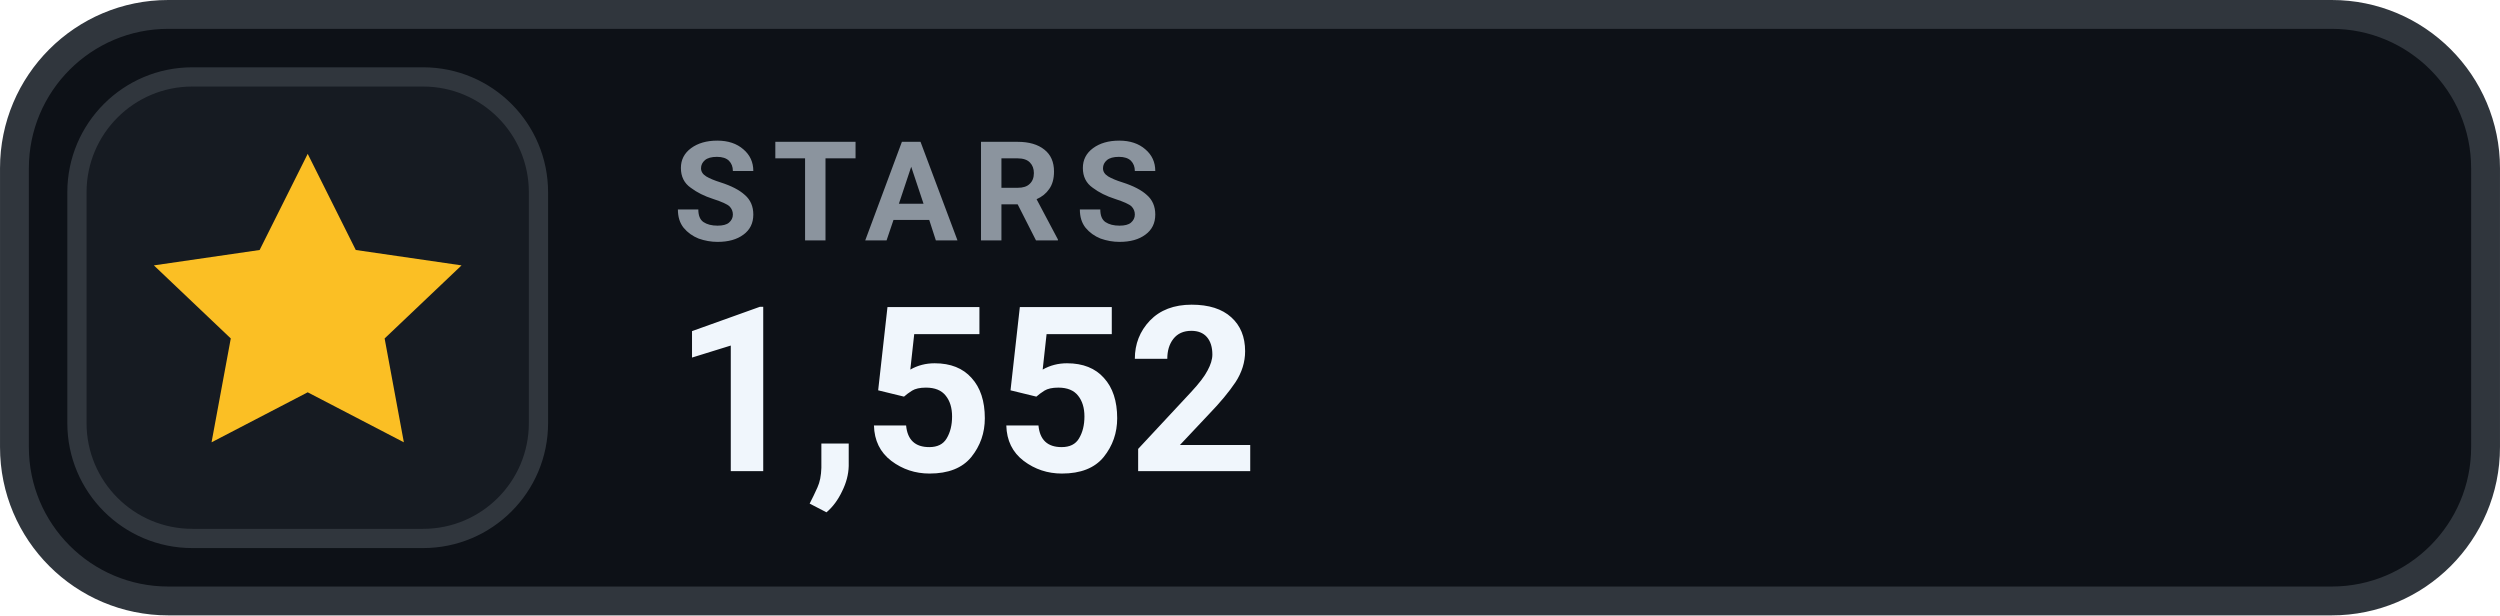
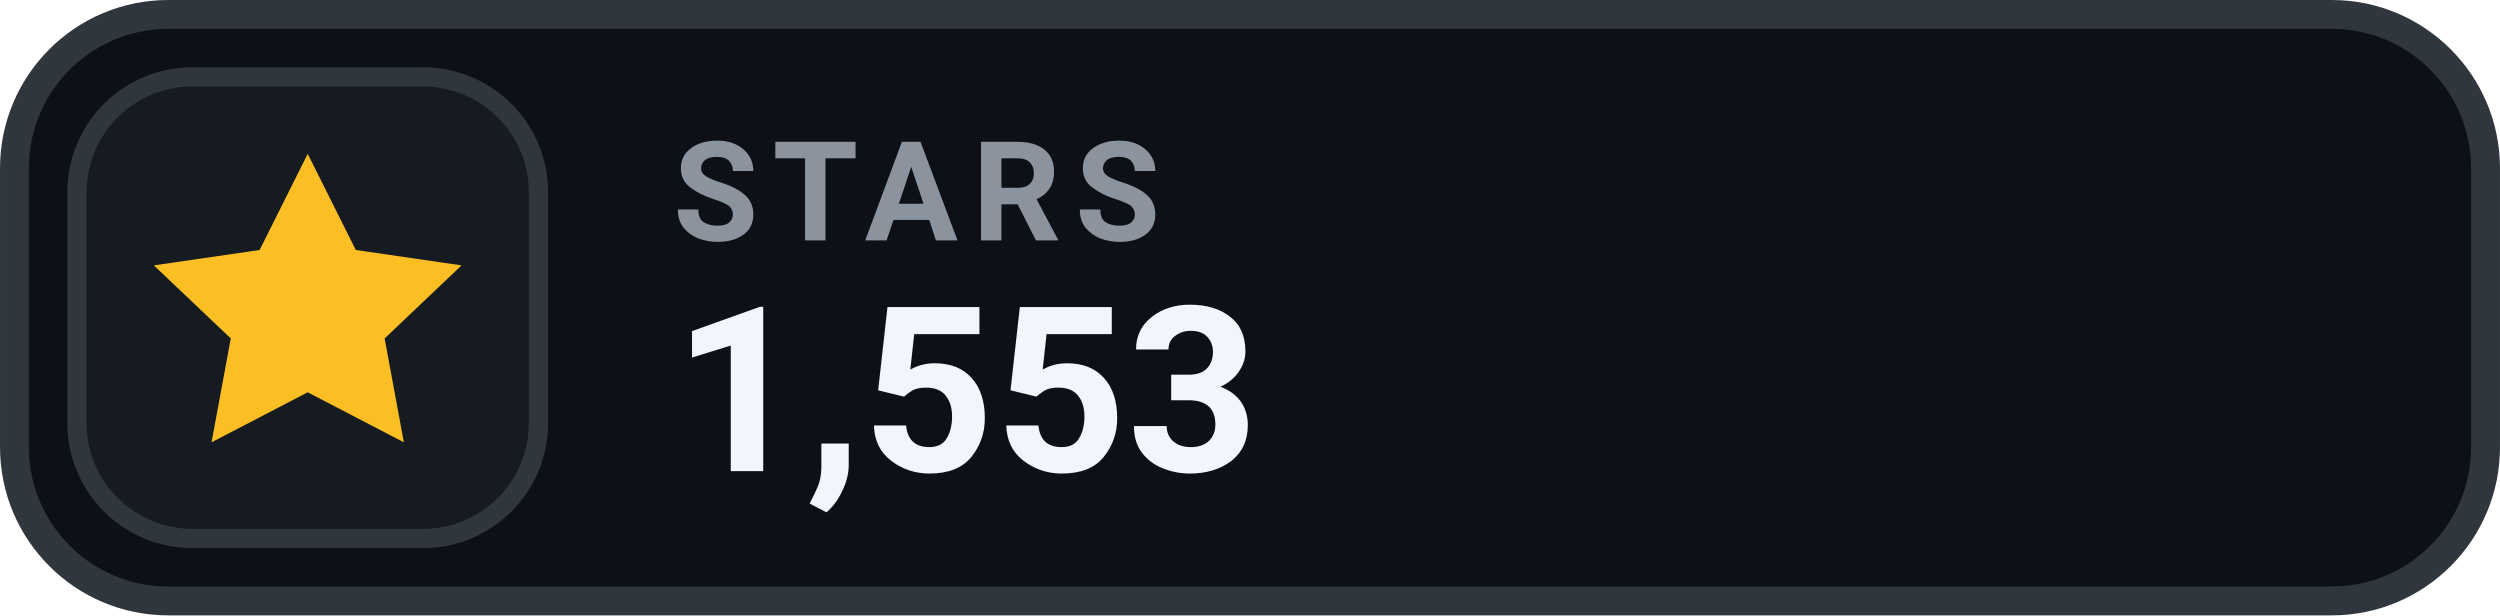
- <svg xmlns="http://www.w3.org/2000/svg" width="126" height="31.015" viewBox="0 0 130 32" role="img" aria-label="STARS 1,552">
+ <svg xmlns="http://www.w3.org/2000/svg" width="126" height="31.015" viewBox="0 0 130 32" role="img" aria-label="STARS 1,553">
  <rect x=".75" y=".75" width="128.5" height="30.5" rx="8" fill="#0D1117" stroke="#30363D" stroke-width="1.5" />
  <rect x="4" y="4" width="24" height="24" rx="6" fill="#161B22" stroke="#30363D" stroke-width="1" />
  <g transform="translate(16 16)" style="color:#FBBF24;">
    <path d="M0 -8 l2.5 5 5.5 .8 -4 3.8 1 5.4 -5 -2.6 -5 2.6 1 -5.4 -4 -3.8 5.5 -.8 Z" fill="currentColor" />
  </g>
  <text x="35" y="12.5" fill="#8B949E" font-family="-apple-system,BlinkMacSystemFont,'Segoe UI',Roboto,Helvetica,Arial,sans-serif" font-size="7.2" font-weight="700" letter-spacing=".75">STARS</text>
-   <text x="35" y="24.5" fill="#F0F6FC" font-family="-apple-system,BlinkMacSystemFont,'Segoe UI',Roboto,Helvetica,Arial,sans-serif" font-size="12" font-weight="700">1,552</text>
+   <text x="35" y="24.5" fill="#F0F6FC" font-family="-apple-system,BlinkMacSystemFont,'Segoe UI',Roboto,Helvetica,Arial,sans-serif" font-size="12" font-weight="700">1,553</text>
</svg>
